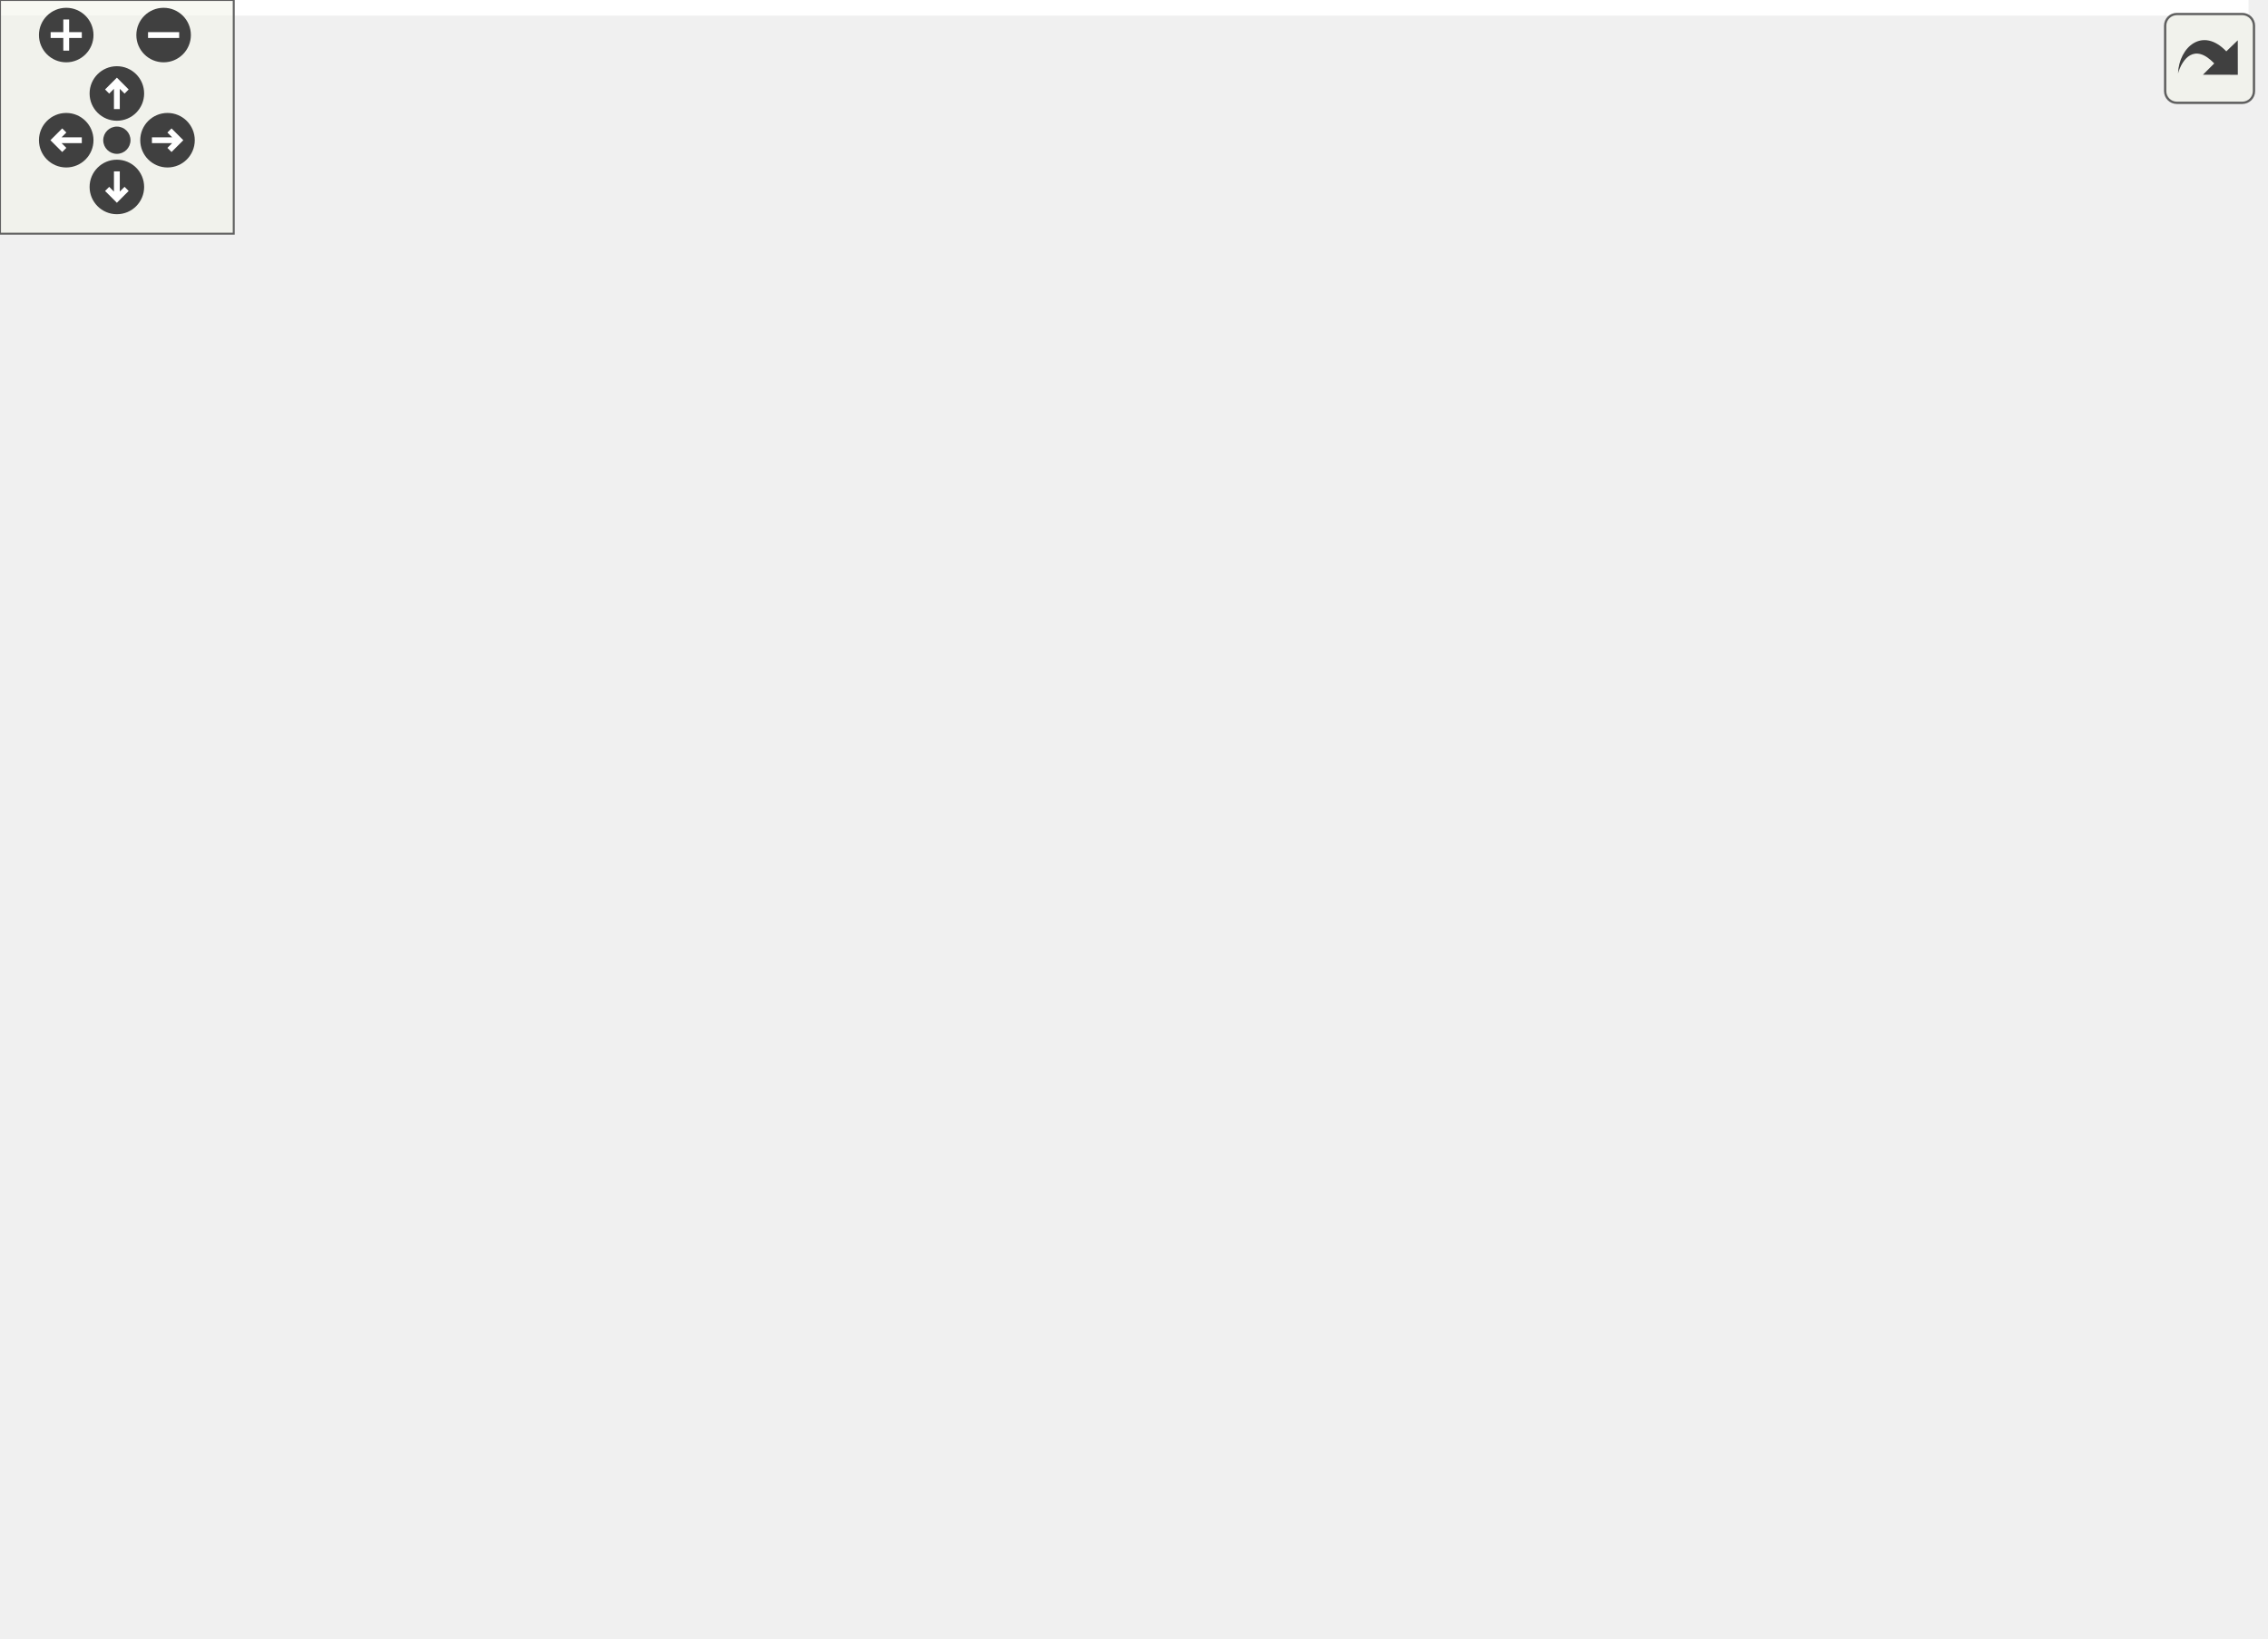
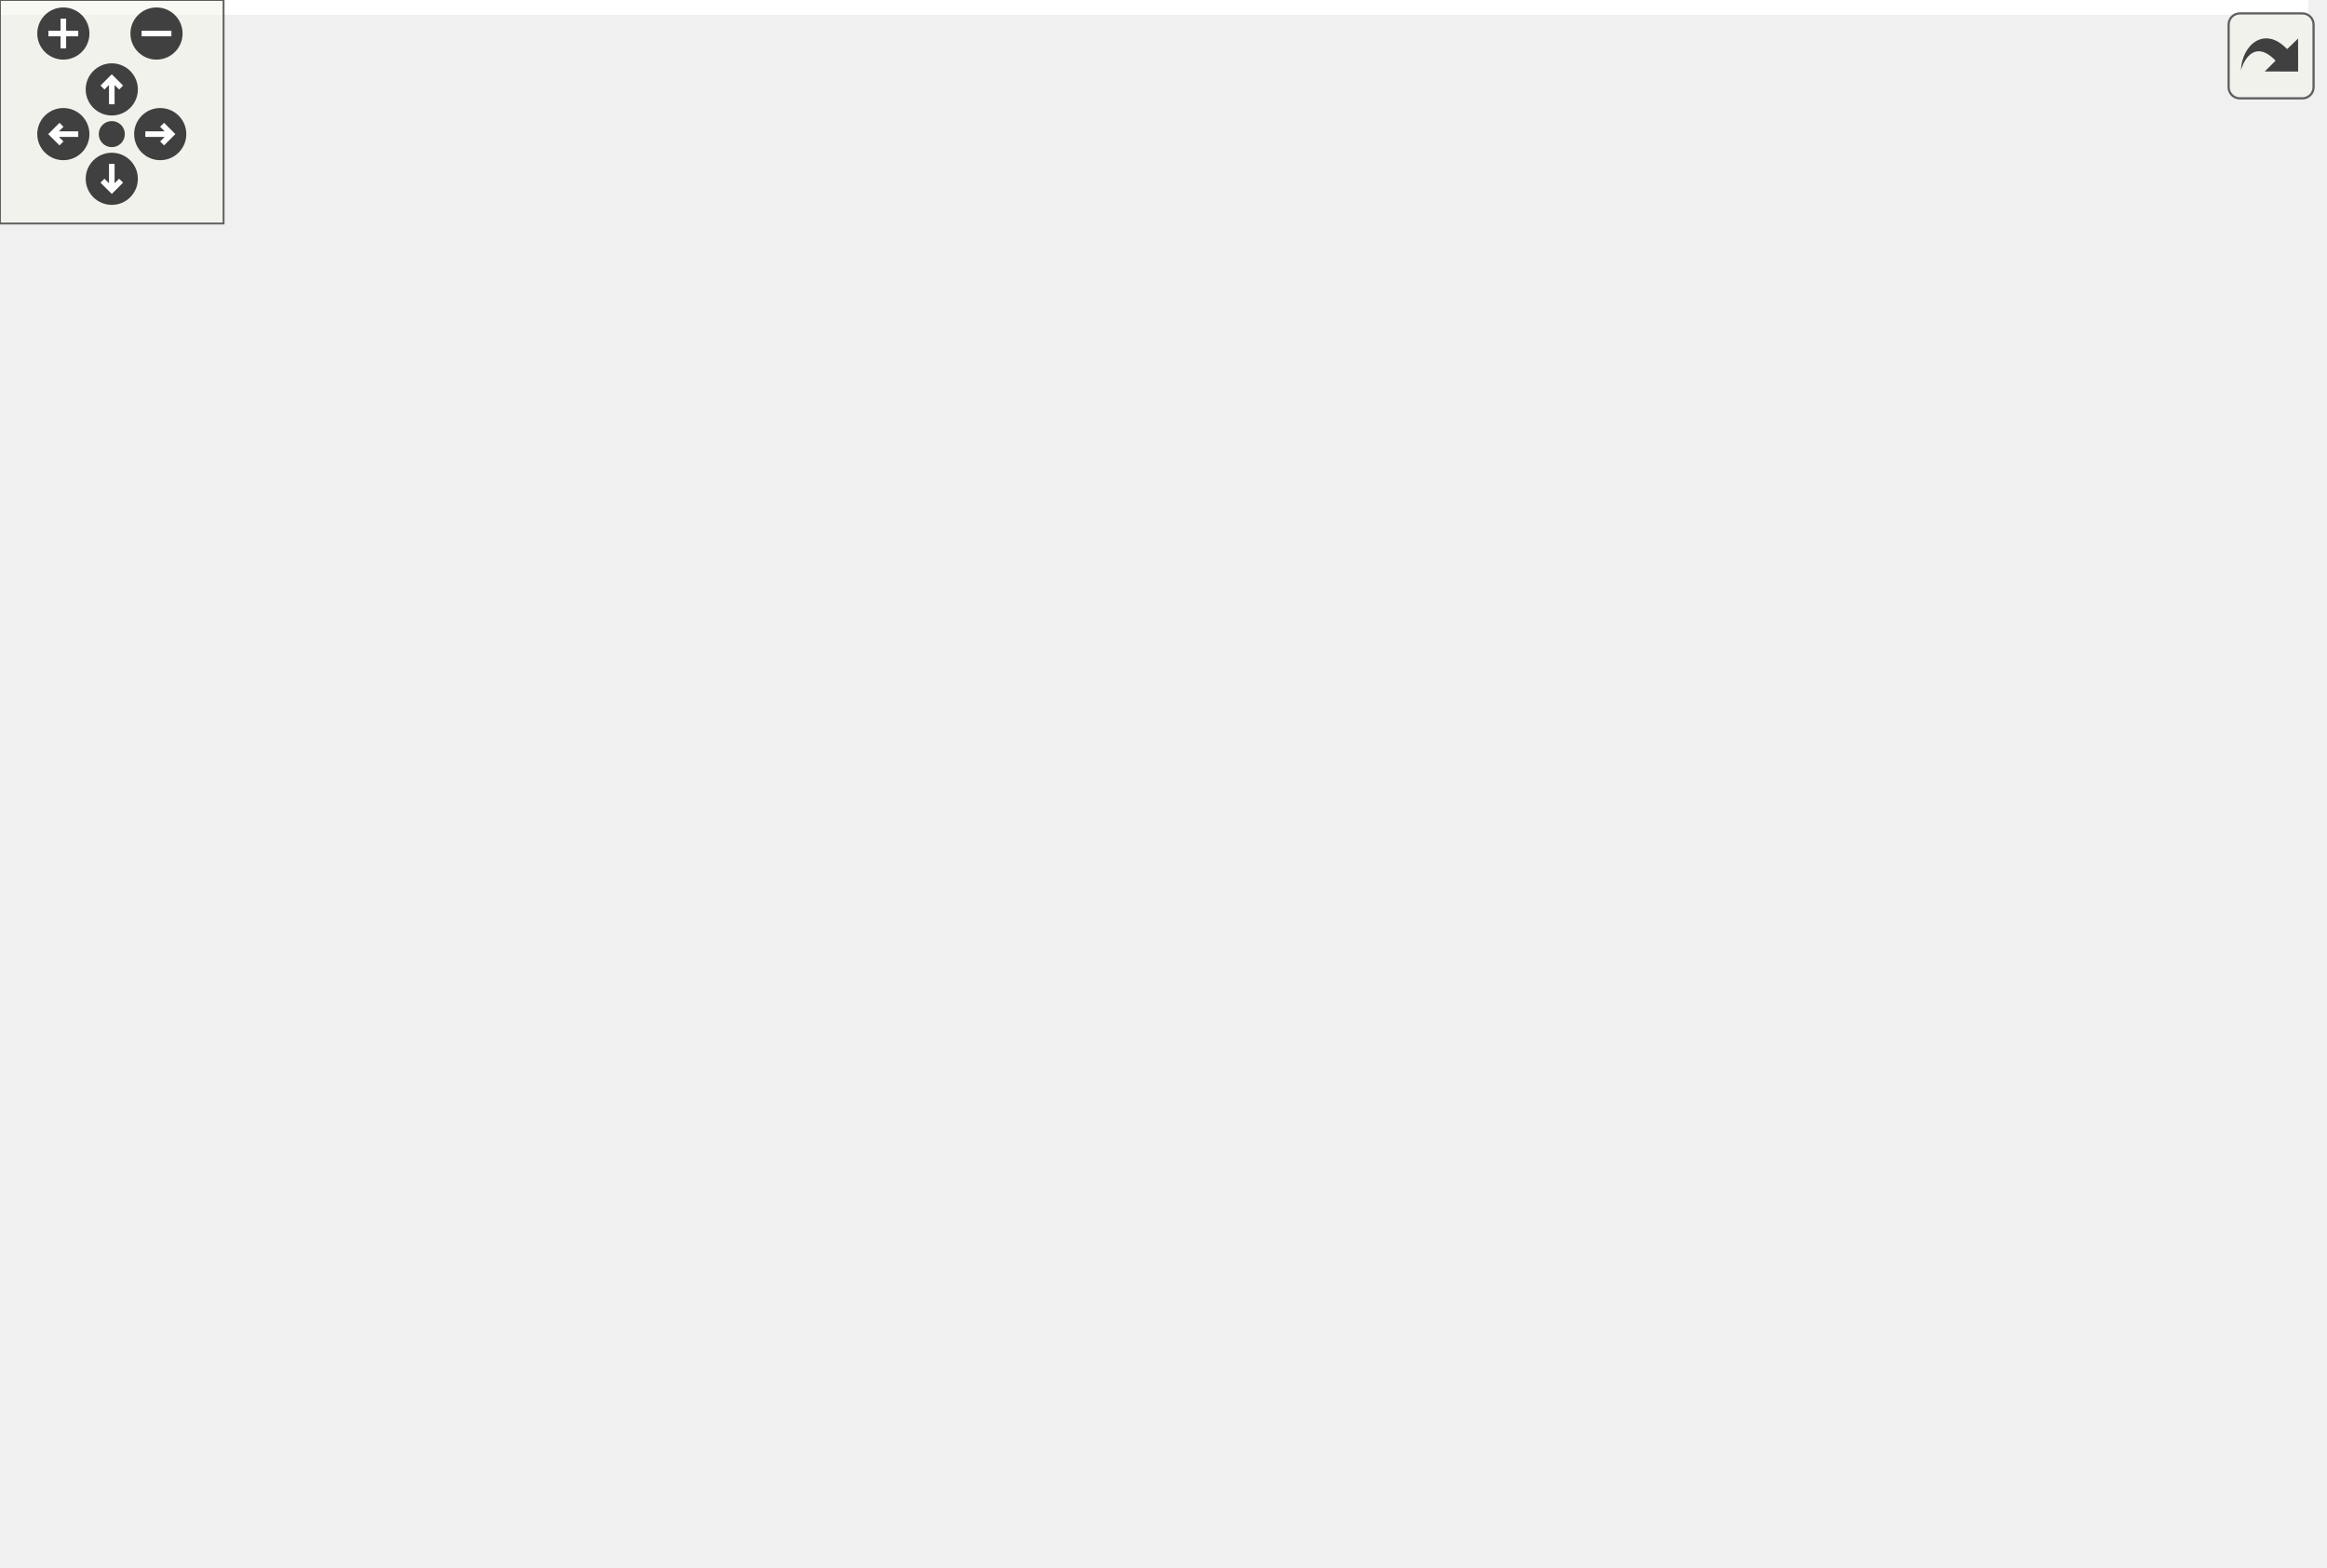
<svg xmlns="http://www.w3.org/2000/svg" xmlns:xlink="http://www.w3.org/1999/xlink" id="main" version="1.1" xml:space="preserve">
  <style type="text/css">
.edge:hover path { stroke: red; }
.edge:hover polygon { stroke: red; fill: red; }
</style>
  <defs>
    <circle id="rim" cx="0" cy="0" r="7" />
    <circle id="rim2" cx="0" cy="0" r="3.5" />
    <g id="zoomPlus">
      <use xlink:href="#rim" fill="#404040">
        <set attributeName="fill" to="#808080" begin="zoomplus.mouseover" end="zoomplus.mouseout" />
      </use>
      <path d="M-4,0h8M0,-4v8" fill="none" stroke="white" stroke-width="1.5" pointer-events="none" />
    </g>
    <g id="zoomMin">
      <use xlink:href="#rim" fill="#404040">
        <set attributeName="fill" to="#808080" begin="zoomminus.mouseover" end="zoomminus.mouseout" />
      </use>
      <path d="M-4,0h8" fill="none" stroke="white" stroke-width="1.5" pointer-events="none" />
    </g>
    <g id="dirArrow">
      <path fill="none" stroke="white" stroke-width="1.5" d="M0,-3.0v7 M-2.5,-0.5L0,-3.0L2.5,-0.5" />
    </g>
    <g id="resetDef">
      <use xlink:href="#rim2" fill="#404040">
        <set attributeName="fill" to="#808080" begin="reset.mouseover" end="reset.mouseout" />
      </use>
    </g>
  </defs>
  <svg id="graph" class="graph">
    <g id="viewport">
-       <polygon fill="white" stroke="transparent" points="-4,4 -4,-360 577.2,-360 577.2,4 -4,4" />
+       <polygon fill="white" stroke="transparent" points="-4,4 -4,-360 619.5,-360 619.5,4 -4,4" />
      <g id="node1" class="node">
        <g id="a_node1">
          <a xlink:title=" ">
-             <polygon fill="#bfbfbf" stroke="black" points="261.7,-0.5 261.7,-19.5 341.7,-19.5 341.7,-0.5 261.7,-0.5" />
-             <text text-anchor="middle" x="301.7" y="-7.5" font-family="Helvetica,sans-Serif" font-size="10.00">AxiVersionTb</text>
+             <polygon fill="#bfbfbf" stroke="black" points="187,-0.5 187,-19.5 267,-19.5 267,-0.5 187,-0.5" />
+             <text text-anchor="middle" x="227" y="-7.5" font-family="Helvetica,sans-Serif" font-size="10.00">AxiVersionTb</text>
          </a>
        </g>
      </g>
      <g id="node2" class="node">
        <g id="a_node2">
          <a xlink:href="classClkRst.html" target="_top" xlink:title=" ">
-             <polygon fill="white" stroke="black" points="239.7,-56.5 239.7,-75.5 287.7,-75.5 287.7,-56.5 239.7,-56.5" />
-             <text text-anchor="middle" x="263.7" y="-63.5" font-family="Helvetica,sans-Serif" font-size="10.00">ClkRst</text>
+             <polygon fill="white" stroke="black" points="165,-56.5 165,-75.5 213,-75.5 213,-56.5 165,-56.5" />
+             <text text-anchor="middle" x="189" y="-63.5" font-family="Helvetica,sans-Serif" font-size="10.00">ClkRst</text>
          </a>
        </g>
      </g>
      <g id="edge1" class="edge">
-         <path fill="none" stroke="midnightblue" d="M275.76,-47.86C282.34,-38.5 290.21,-27.33 295.54,-19.75" />
-         <polygon fill="midnightblue" stroke="midnightblue" points="272.87,-45.89 269.97,-56.08 278.59,-49.92 272.87,-45.89" />
+         <path fill="none" stroke="midnightblue" d="M201.06,-47.86C207.64,-38.5 215.51,-27.33 220.84,-19.75" />
+         <polygon fill="midnightblue" stroke="midnightblue" points="198.17,-45.89 195.27,-56.08 203.89,-49.92 198.17,-45.89" />
      </g>
      <g id="node3" class="node">
        <g id="a_node3">
          <a xlink:href="classAxiVersion.html" target="_top" xlink:title=" ">
-             <polygon fill="white" stroke="black" points="305.7,-56.5 305.7,-75.5 373.7,-75.5 373.7,-56.5 305.7,-56.5" />
-             <text text-anchor="middle" x="339.7" y="-63.5" font-family="Helvetica,sans-Serif" font-size="10.00">AxiVersion</text>
+             <polygon fill="white" stroke="black" points="231,-56.5 231,-75.5 299,-75.5 299,-56.5 231,-56.5" />
+             <text text-anchor="middle" x="265" y="-63.5" font-family="Helvetica,sans-Serif" font-size="10.00">AxiVersion</text>
          </a>
        </g>
      </g>
      <g id="edge2" class="edge">
-         <path fill="none" stroke="midnightblue" d="M327.63,-47.86C321.05,-38.5 313.19,-27.33 307.86,-19.75" />
-         <polygon fill="midnightblue" stroke="midnightblue" points="324.81,-49.92 333.42,-56.08 330.53,-45.89 324.81,-49.92" />
+         <path fill="none" stroke="midnightblue" d="M252.94,-47.86C246.36,-38.5 238.49,-27.33 233.16,-19.75" />
+         <polygon fill="midnightblue" stroke="midnightblue" points="250.11,-49.92 258.73,-56.08 255.83,-45.89 250.11,-49.92" />
      </g>
      <g id="node4" class="node">
        <g id="a_node4">
          <a xlink:href="classDeviceDna.html" target="_top" xlink:title=" ">
-             <polygon fill="white" stroke="black" points="371.7,-168.5 371.7,-187.5 441.7,-187.5 441.7,-168.5 371.7,-168.5" />
-             <text text-anchor="middle" x="406.7" y="-175.5" font-family="Helvetica,sans-Serif" font-size="10.00">DeviceDna</text>
+             <polygon fill="white" stroke="black" points="135,-168.5 135,-187.5 205,-187.5 205,-168.5 135,-168.5" />
+             <text text-anchor="middle" x="170" y="-175.5" font-family="Helvetica,sans-Serif" font-size="10.00">DeviceDna</text>
          </a>
        </g>
      </g>
      <g id="edge3" class="edge">
-         <path fill="none" stroke="midnightblue" d="M403.96,-158.33C401.34,-144.72 396.45,-126.24 387.7,-112 378.49,-97.01 362.99,-83.77 352.1,-75.6" />
-         <polygon fill="midnightblue" stroke="midnightblue" points="400.55,-159.14 405.66,-168.42 407.45,-157.97 400.55,-159.14" />
+         <path fill="none" stroke="midnightblue" d="M181.09,-159.83C190.12,-146.32 203.54,-127.29 217,-112 228.93,-98.45 244.41,-84.49 254.53,-75.78" />
+         <polygon fill="midnightblue" stroke="midnightblue" points="178.16,-157.91 175.59,-168.19 184.01,-161.76 178.16,-157.91" />
      </g>
      <g id="node5" class="node">
        <g id="a_node5">
          <a xlink:href="classDeviceDna7Series.html" target="_top" xlink:title=" ">
-             <polygon fill="white" stroke="black" points="451.7,-224.5 451.7,-243.5 557.7,-243.5 557.7,-224.5 451.7,-224.5" />
-             <text text-anchor="middle" x="504.7" y="-231.5" font-family="Helvetica,sans-Serif" font-size="10.00">DeviceDna7Series</text>
+             <polygon fill="white" stroke="black" points="138,-224.5 138,-243.5 244,-243.5 244,-224.5 138,-224.5" />
+             <text text-anchor="middle" x="191" y="-231.5" font-family="Helvetica,sans-Serif" font-size="10.00">DeviceDna7Series</text>
          </a>
        </g>
      </g>
      <g id="edge4" class="edge">
-         <path fill="none" stroke="midnightblue" d="M480.11,-219.45C462.02,-209.48 437.96,-196.23 422.4,-187.65" />
-         <polygon fill="midnightblue" stroke="midnightblue" points="478.51,-222.56 488.95,-224.32 481.88,-216.43 478.51,-222.56" />
+         <path fill="none" stroke="midnightblue" d="M183.88,-214.69C180.34,-205.59 176.23,-195.01 173.4,-187.75" />
+         <polygon fill="midnightblue" stroke="midnightblue" points="180.65,-216.03 187.53,-224.08 187.17,-213.49 180.65,-216.03" />
      </g>
      <g id="node6" class="node">
        <g id="a_node6">
          <a xlink:href="classRstSync.html" target="_top" xlink:title=" ">
-             <polygon fill="white" stroke="black" points="257.7,-280.5 257.7,-299.5 313.7,-299.5 313.7,-280.5 257.7,-280.5" />
-             <text text-anchor="middle" x="285.7" y="-287.5" font-family="Helvetica,sans-Serif" font-size="10.00">RstSync</text>
+             <polygon fill="white" stroke="black" points="400,-280.5 400,-299.5 456,-299.5 456,-280.5 400,-280.5" />
+             <text text-anchor="middle" x="428" y="-287.5" font-family="Helvetica,sans-Serif" font-size="10.00">RstSync</text>
          </a>
        </g>
      </g>
      <g id="edge5" class="edge">
-         <path fill="none" stroke="midnightblue" d="M323.83,-279.6C365.09,-269.42 430.32,-253.34 470.13,-243.52" />
-         <polygon fill="midnightblue" stroke="midnightblue" points="322.75,-276.26 313.88,-282.05 324.43,-283.06 322.75,-276.26" />
+         <path fill="none" stroke="midnightblue" d="M390.06,-280.35C345.66,-270.24 272.61,-253.59 228.43,-243.53" />
+         <polygon fill="midnightblue" stroke="midnightblue" points="389.35,-283.78 399.88,-282.59 390.91,-276.96 389.35,-283.78" />
      </g>
      <g id="node9" class="node">
        <g id="a_node9">
          <a xlink:href="classDeviceDnaUltraScale.html" target="_top" xlink:title=" ">
-             <polygon fill="white" stroke="black" points="313.7,-224.5 313.7,-243.5 433.7,-243.5 433.7,-224.5 313.7,-224.5" />
-             <text text-anchor="middle" x="373.7" y="-231.5" font-family="Helvetica,sans-Serif" font-size="10.00">DeviceDnaUltraScale</text>
+             <polygon fill="white" stroke="black" points="0,-224.5 0,-243.5 120,-243.5 120,-224.5 0,-224.5" />
+             <text text-anchor="middle" x="60" y="-231.5" font-family="Helvetica,sans-Serif" font-size="10.00">DeviceDnaUltraScale</text>
          </a>
        </g>
      </g>
      <g id="edge9" class="edge">
-         <path fill="none" stroke="midnightblue" d="M308.68,-274.9C324.81,-265 345.88,-252.07 359.59,-243.65" />
-         <polygon fill="midnightblue" stroke="midnightblue" points="306.53,-272.11 299.84,-280.32 310.19,-278.08 306.53,-272.11" />
-       </g>
-       <g id="node12" class="node">
-         <g id="a_node12">
+         <path fill="none" stroke="midnightblue" d="M389.57,-283.36C324.9,-273.87 193.96,-254.66 118.04,-243.52" />
+         <polygon fill="midnightblue" stroke="midnightblue" points="389.33,-286.86 399.73,-284.85 390.35,-279.94 389.33,-286.86" />
+       </g>
+       <g id="node13" class="node">
+         <g id="a_node13">
          <a xlink:href="classIprog7Series.html" target="_top" xlink:title=" ">
-             <polygon fill="white" stroke="black" points="144.2,-168.5 144.2,-187.5 221.2,-187.5 221.2,-168.5 144.2,-168.5" />
-             <text text-anchor="middle" x="182.7" y="-175.5" font-family="Helvetica,sans-Serif" font-size="10.00">Iprog7Series</text>
-           </a>
-         </g>
-       </g>
-       <g id="edge14" class="edge">
-         <path fill="none" stroke="midnightblue" d="M247.4,-280.2C180.65,-271.02 42.1,-282.79 8.7,-244 -30.86,-198.06 81.52,-184.54 144.02,-180.6" />
-         <polygon fill="midnightblue" stroke="midnightblue" points="247.04,-283.68 257.47,-281.86 248.18,-276.78 247.04,-283.68" />
-       </g>
-       <g id="node15" class="node">
-         <g id="a_node15">
-           <a xlink:href="classIprogUltraScale.html" target="_top" xlink:title=" ">
-             <polygon fill="white" stroke="black" points="239.7,-168.5 239.7,-187.5 331.7,-187.5 331.7,-168.5 239.7,-168.5" />
-             <text text-anchor="middle" x="285.7" y="-175.5" font-family="Helvetica,sans-Serif" font-size="10.00">IprogUltraScale</text>
-           </a>
-         </g>
-       </g>
-       <g id="edge20" class="edge">
-         <path fill="none" stroke="midnightblue" d="M285.7,-270.35C285.7,-246.25 285.7,-205.31 285.7,-187.59" />
-         <polygon fill="midnightblue" stroke="midnightblue" points="282.2,-270.37 285.7,-280.37 289.2,-270.37 282.2,-270.37" />
+             <polygon fill="white" stroke="black" points="324.5,-168.5 324.5,-187.5 401.5,-187.5 401.5,-168.5 324.5,-168.5" />
+             <text text-anchor="middle" x="363" y="-175.5" font-family="Helvetica,sans-Serif" font-size="10.00">Iprog7Series</text>
+           </a>
+         </g>
+       </g>
+       <g id="edge15" class="edge">
+         <path fill="none" stroke="midnightblue" d="M417.74,-271.64C403.62,-247.74 378.74,-205.63 368.08,-187.59" />
+         <polygon fill="midnightblue" stroke="midnightblue" points="414.8,-273.54 422.9,-280.37 420.83,-269.98 414.8,-273.54" />
      </g>
      <g id="node16" class="node">
        <g id="a_node16">
+           <a xlink:href="classIprogUltraScale.html" target="_top" xlink:title=" ">
+             <polygon fill="white" stroke="black" points="420,-168.5 420,-187.5 512,-187.5 512,-168.5 420,-168.5" />
+             <text text-anchor="middle" x="466" y="-175.5" font-family="Helvetica,sans-Serif" font-size="10.00">IprogUltraScale</text>
+           </a>
+         </g>
+       </g>
+       <g id="edge21" class="edge">
+         <path fill="none" stroke="midnightblue" d="M434.33,-270.67C442.64,-246.62 456.88,-205.39 463.03,-187.59" />
+         <polygon fill="midnightblue" stroke="midnightblue" points="430.94,-269.77 430.98,-280.37 437.56,-272.06 430.94,-269.77" />
+       </g>
+       <g id="node17" class="node">
+         <g id="a_node17">
          <a xlink:href="classSynchronizerOneShot.html" target="_top" xlink:title=" ">
-             <polygon fill="white" stroke="black" points="18.2,-224.5 18.2,-243.5 139.2,-243.5 139.2,-224.5 18.2,-224.5" />
-             <text text-anchor="middle" x="78.7" y="-231.5" font-family="Helvetica,sans-Serif" font-size="10.00">SynchronizerOneShot</text>
-           </a>
-         </g>
-       </g>
-       <g id="edge22" class="edge">
-         <path fill="none" stroke="midnightblue" d="M247.41,-279.01C208.36,-268.83 148.41,-253.18 111.48,-243.55" />
-         <polygon fill="midnightblue" stroke="midnightblue" points="246.79,-282.47 257.35,-281.6 248.56,-275.69 246.79,-282.47" />
+             <polygon fill="white" stroke="black" points="494.5,-224.5 494.5,-243.5 615.5,-243.5 615.5,-224.5 494.5,-224.5" />
+             <text text-anchor="middle" x="555" y="-231.5" font-family="Helvetica,sans-Serif" font-size="10.00">SynchronizerOneShot</text>
+           </a>
+         </g>
+       </g>
+       <g id="edge23" class="edge">
+         <path fill="none" stroke="midnightblue" d="M457.39,-276.5C481.2,-266.38 514.11,-252.39 534.97,-243.52" />
+         <polygon fill="midnightblue" stroke="midnightblue" points="455.96,-273.31 448.12,-280.44 458.7,-279.75 455.96,-273.31" />
      </g>
      <g id="node7" class="node">
        <g id="a_node7">
          <a xlink:href="classSynchronizer.html" target="_top" xlink:title=" ">
-             <polygon fill="white" stroke="black" points="196.7,-336.5 196.7,-355.5 276.7,-355.5 276.7,-336.5 196.7,-336.5" />
-             <text text-anchor="middle" x="236.7" y="-343.5" font-family="Helvetica,sans-Serif" font-size="10.00">Synchronizer</text>
+             <polygon fill="white" stroke="black" points="437,-336.5 437,-355.5 517,-355.5 517,-336.5 437,-336.5" />
+             <text text-anchor="middle" x="477" y="-343.5" font-family="Helvetica,sans-Serif" font-size="10.00">Synchronizer</text>
          </a>
        </g>
      </g>
      <g id="edge6" class="edge">
-         <path fill="none" stroke="midnightblue" d="M251.73,-328.43C260.32,-318.97 270.74,-307.48 277.76,-299.75" />
-         <polygon fill="midnightblue" stroke="midnightblue" points="248.92,-326.33 244.79,-336.08 254.1,-331.03 248.92,-326.33" />
-       </g>
-       <g id="node14" class="node">
-         <g id="a_node14">
+         <path fill="none" stroke="midnightblue" d="M461.97,-328.43C453.38,-318.97 442.96,-307.48 435.94,-299.75" />
+         <polygon fill="midnightblue" stroke="midnightblue" points="459.6,-331.03 468.91,-336.08 464.78,-326.33 459.6,-331.03" />
+       </g>
+       <g id="node15" class="node">
+         <g id="a_node15">
          <a xlink:href="classSynchronizerEdge.html" target="_top" xlink:title=" ">
-             <polygon fill="white" stroke="black" points="135.7,-280.5 135.7,-299.5 239.7,-299.5 239.7,-280.5 135.7,-280.5" />
-             <text text-anchor="middle" x="187.7" y="-287.5" font-family="Helvetica,sans-Serif" font-size="10.00">SynchronizerEdge</text>
-           </a>
-         </g>
-       </g>
-       <g id="edge18" class="edge">
-         <path fill="none" stroke="midnightblue" d="M221.66,-328.43C213.08,-318.97 202.65,-307.48 195.64,-299.75" />
-         <polygon fill="midnightblue" stroke="midnightblue" points="219.3,-331.03 228.61,-336.08 224.48,-326.33 219.3,-331.03" />
+             <polygon fill="white" stroke="black" points="474,-280.5 474,-299.5 578,-299.5 578,-280.5 474,-280.5" />
+             <text text-anchor="middle" x="526" y="-287.5" font-family="Helvetica,sans-Serif" font-size="10.00">SynchronizerEdge</text>
+           </a>
+         </g>
+       </g>
+       <g id="edge19" class="edge">
+         <path fill="none" stroke="midnightblue" d="M492.03,-328.43C500.62,-318.97 511.04,-307.48 518.06,-299.75" />
+         <polygon fill="midnightblue" stroke="midnightblue" points="489.22,-326.33 485.09,-336.08 494.4,-331.03 489.22,-326.33" />
      </g>
      <g id="node8" class="node">
        <g id="a_node8">
          <a xlink:href="classSynchronizerVector.html" target="_top" xlink:title=" ">
-             <polygon fill="white" stroke="black" points="390.7,-280.5 390.7,-299.5 500.7,-299.5 500.7,-280.5 390.7,-280.5" />
-             <text text-anchor="middle" x="445.7" y="-287.5" font-family="Helvetica,sans-Serif" font-size="10.00">SynchronizerVector</text>
+             <polygon fill="white" stroke="black" points="197,-280.5 197,-299.5 307,-299.5 307,-280.5 197,-280.5" />
+             <text text-anchor="middle" x="252" y="-287.5" font-family="Helvetica,sans-Serif" font-size="10.00">SynchronizerVector</text>
          </a>
        </g>
      </g>
      <g id="edge7" class="edge">
-         <path fill="none" stroke="midnightblue" d="M462.59,-273.54C473.11,-263.91 486.27,-251.87 495.05,-243.83" />
-         <polygon fill="midnightblue" stroke="midnightblue" points="460.19,-270.99 455.18,-280.32 464.92,-276.15 460.19,-270.99" />
+         <path fill="none" stroke="midnightblue" d="M234.53,-273.54C223.66,-263.91 210.06,-251.87 200.98,-243.83" />
+         <polygon fill="midnightblue" stroke="midnightblue" points="232.39,-276.32 242.2,-280.32 237.03,-271.07 232.39,-276.32" />
      </g>
      <g id="edge10" class="edge">
-         <path fill="none" stroke="midnightblue" d="M425.83,-274.1C412.87,-264.38 396.4,-252.03 385.48,-243.83" />
-         <polygon fill="midnightblue" stroke="midnightblue" points="424.03,-277.12 434.13,-280.32 428.23,-271.52 424.03,-277.12" />
-       </g>
-       <g id="node13" class="node">
-         <g id="a_node13">
+         <path fill="none" stroke="midnightblue" d="M211.82,-277.7C175.58,-267.51 123.09,-252.74 90.28,-243.52" />
+         <polygon fill="midnightblue" stroke="midnightblue" points="211,-281.11 221.58,-280.44 212.9,-274.37 211,-281.11" />
+       </g>
+       <g id="node14" class="node">
+         <g id="a_node14">
          <a xlink:href="classIprog7SeriesCore.html" target="_top" xlink:title=" ">
-             <polygon fill="white" stroke="black" points="157.7,-224.5 157.7,-243.5 257.7,-243.5 257.7,-224.5 157.7,-224.5" />
-             <text text-anchor="middle" x="207.7" y="-231.5" font-family="Helvetica,sans-Serif" font-size="10.00">Iprog7SeriesCore</text>
-           </a>
-         </g>
-       </g>
-       <g id="edge16" class="edge">
-         <path fill="none" stroke="midnightblue" d="M398.17,-278.22C353.2,-268.01 286.59,-252.9 245.23,-243.52" />
-         <polygon fill="midnightblue" stroke="midnightblue" points="397.46,-281.64 407.99,-280.44 399.01,-274.82 397.46,-281.64" />
-       </g>
-       <g id="edge24" class="edge">
-         <path fill="none" stroke="midnightblue" d="M505.42,-278.14C546.32,-268.08 589.4,-250.63 566.7,-224 559.13,-215.12 409.57,-194.82 331.81,-184.81" />
-         <polygon fill="midnightblue" stroke="midnightblue" points="504.6,-274.73 495.65,-280.41 506.19,-281.55 504.6,-274.73" />
+             <polygon fill="white" stroke="black" points="262,-224.5 262,-243.5 362,-243.5 362,-224.5 262,-224.5" />
+             <text text-anchor="middle" x="312" y="-231.5" font-family="Helvetica,sans-Serif" font-size="10.00">Iprog7SeriesCore</text>
+           </a>
+         </g>
+       </g>
+       <g id="edge17" class="edge">
+         <path fill="none" stroke="midnightblue" d="M269.18,-273.54C279.88,-263.91 293.26,-251.87 302.18,-243.83" />
+         <polygon fill="midnightblue" stroke="midnightblue" points="266.73,-271.03 261.64,-280.32 271.41,-276.24 266.73,-271.03" />
+       </g>
+       <g id="edge25" class="edge">
+         <path fill="none" stroke="midnightblue" d="M289.98,-277.23C313.85,-269.2 344.95,-257.59 371,-244 403.42,-227.09 438.04,-201.14 455.14,-187.72" />
+         <polygon fill="midnightblue" stroke="midnightblue" points="288.63,-273.99 280.22,-280.44 290.82,-280.64 288.63,-273.99" />
      </g>
      <g id="edge8" class="edge">
-         <path fill="none" stroke="midnightblue" d="M384.53,-215.27C390.17,-206.05 396.82,-195.17 401.35,-187.75" />
-         <polygon fill="midnightblue" stroke="midnightblue" points="381.38,-213.73 379.15,-224.08 387.35,-217.38 381.38,-213.73" />
+         <path fill="none" stroke="midnightblue" d="M86.76,-219.86C107.16,-209.85 134.67,-196.35 152.37,-187.65" />
+         <polygon fill="midnightblue" stroke="midnightblue" points="85.11,-216.78 77.67,-224.32 88.19,-223.06 85.11,-216.78" />
      </g>
      <g id="node10" class="node">
        <g id="a_node10">
          <a xlink:href="classDS2411Core.html" target="_top" xlink:title=" ">
-             <polygon fill="white" stroke="black" points="301.2,-112.5 301.2,-131.5 378.2,-131.5 378.2,-112.5 301.2,-112.5" />
-             <text text-anchor="middle" x="339.7" y="-119.5" font-family="Helvetica,sans-Serif" font-size="10.00">DS2411Core</text>
+             <polygon fill="white" stroke="black" points="226.5,-112.5 226.5,-131.5 303.5,-131.5 303.5,-112.5 226.5,-112.5" />
+             <text text-anchor="middle" x="265" y="-119.5" font-family="Helvetica,sans-Serif" font-size="10.00">DS2411Core</text>
          </a>
        </g>
      </g>
      <g id="edge11" class="edge">
-         <path fill="none" stroke="midnightblue" d="M339.7,-101.8C339.7,-92.91 339.7,-82.78 339.7,-75.75" />
-         <polygon fill="midnightblue" stroke="midnightblue" points="336.2,-102.08 339.7,-112.08 343.2,-102.08 336.2,-102.08" />
+         <path fill="none" stroke="midnightblue" d="M265,-101.8C265,-92.91 265,-82.78 265,-75.75" />
+         <polygon fill="midnightblue" stroke="midnightblue" points="261.5,-102.08 265,-112.08 268.5,-102.08 261.5,-102.08" />
      </g>
      <g id="node11" class="node">
        <g id="a_node11">
+           <a xlink:href="classIoBufWrapper.html" target="_top" xlink:title=" ">
+             <polygon fill="white" stroke="black" points="223.5,-168.5 223.5,-187.5 306.5,-187.5 306.5,-168.5 223.5,-168.5" />
+             <text text-anchor="middle" x="265" y="-175.5" font-family="Helvetica,sans-Serif" font-size="10.00">IoBufWrapper</text>
+           </a>
+         </g>
+       </g>
+       <g id="edge12" class="edge">
+         <path fill="none" stroke="midnightblue" d="M265,-157.8C265,-148.91 265,-138.78 265,-131.75" />
+         <polygon fill="midnightblue" stroke="midnightblue" points="261.5,-158.08 265,-168.08 268.5,-158.08 261.5,-158.08" />
+       </g>
+       <g id="node12" class="node">
+         <g id="a_node12">
          <a xlink:href="classIprog.html" target="_top" xlink:title=" ">
-             <polygon fill="white" stroke="black" points="242.2,-112.5 242.2,-131.5 283.2,-131.5 283.2,-112.5 242.2,-112.5" />
-             <text text-anchor="middle" x="262.7" y="-119.5" font-family="Helvetica,sans-Serif" font-size="10.00">Iprog</text>
-           </a>
-         </g>
-       </g>
-       <g id="edge12" class="edge">
-         <path fill="none" stroke="midnightblue" d="M283.6,-106.34C297.61,-96.52 315.58,-83.91 327.36,-75.65" />
-         <polygon fill="midnightblue" stroke="midnightblue" points="281.25,-103.72 275.07,-112.32 285.27,-109.45 281.25,-103.72" />
+             <polygon fill="white" stroke="black" points="342.5,-112.5 342.5,-131.5 383.5,-131.5 383.5,-112.5 342.5,-112.5" />
+             <text text-anchor="middle" x="363" y="-119.5" font-family="Helvetica,sans-Serif" font-size="10.00">Iprog</text>
+           </a>
+         </g>
      </g>
      <g id="edge13" class="edge">
-         <path fill="none" stroke="midnightblue" d="M204,-162.62C218.61,-152.76 237.53,-139.99 249.88,-131.65" />
-         <polygon fill="midnightblue" stroke="midnightblue" points="201.88,-159.83 195.55,-168.32 205.8,-165.63 201.88,-159.83" />
-       </g>
-       <g id="edge15" class="edge">
-         <path fill="none" stroke="midnightblue" d="M199.36,-214.98C195.11,-205.82 190.15,-195.09 186.75,-187.75" />
-         <polygon fill="midnightblue" stroke="midnightblue" points="196.19,-216.48 203.57,-224.08 202.54,-213.54 196.19,-216.48" />
-       </g>
-       <g id="edge17" class="edge">
-         <path fill="none" stroke="midnightblue" d="M194.48,-270.69C197.85,-261.59 201.77,-251.01 204.46,-243.75" />
-         <polygon fill="midnightblue" stroke="midnightblue" points="191.19,-269.49 191,-280.08 197.76,-271.92 191.19,-269.49" />
-       </g>
-       <g id="edge23" class="edge">
-         <path fill="none" stroke="midnightblue" d="M161.18,-275.86C140.97,-265.85 113.71,-252.35 96.17,-243.65" />
-         <polygon fill="midnightblue" stroke="midnightblue" points="159.67,-279.02 170.19,-280.32 162.78,-272.75 159.67,-279.02" />
-       </g>
-       <g id="edge19" class="edge">
-         <path fill="none" stroke="midnightblue" d="M277.9,-158.69C274.02,-149.59 269.52,-139.01 266.43,-131.75" />
-         <polygon fill="midnightblue" stroke="midnightblue" points="274.76,-160.25 281.9,-168.08 281.2,-157.51 274.76,-160.25" />
-       </g>
-       <g id="edge21" class="edge">
-         <path fill="none" stroke="midnightblue" d="M121.52,-221.83C160.6,-211.63 217.53,-196.78 253.05,-187.52" />
-         <polygon fill="midnightblue" stroke="midnightblue" points="120.29,-218.53 111.5,-224.44 122.06,-225.31 120.29,-218.53" />
+         <path fill="none" stroke="midnightblue" d="M338.41,-107.45C320.32,-97.48 296.27,-84.23 280.71,-75.65" />
+         <polygon fill="midnightblue" stroke="midnightblue" points="336.81,-110.56 347.25,-112.32 340.19,-104.43 336.81,-110.56" />
+       </g>
+       <g id="edge14" class="edge">
+         <path fill="none" stroke="midnightblue" d="M363,-157.8C363,-148.91 363,-138.78 363,-131.75" />
+         <polygon fill="midnightblue" stroke="midnightblue" points="359.5,-158.08 363,-168.08 366.5,-158.08 359.5,-158.08" />
+       </g>
+       <g id="edge16" class="edge">
+         <path fill="none" stroke="midnightblue" d="M327.38,-216.72C336.37,-207.2 347.36,-195.56 354.74,-187.75" />
+         <polygon fill="midnightblue" stroke="midnightblue" points="324.74,-214.41 320.42,-224.08 329.83,-219.22 324.74,-214.41" />
+       </g>
+       <g id="edge18" class="edge">
+         <path fill="none" stroke="midnightblue" d="M482.24,-277.96C441.83,-267.76 382.63,-252.82 345.75,-243.52" />
+         <polygon fill="midnightblue" stroke="midnightblue" points="481.54,-281.39 492.09,-280.44 483.25,-274.6 481.54,-281.39" />
+       </g>
+       <g id="edge24" class="edge">
+         <path fill="none" stroke="midnightblue" d="M535.68,-270.98C540.6,-261.82 546.36,-251.09 550.3,-243.75" />
+         <polygon fill="midnightblue" stroke="midnightblue" points="532.44,-269.62 530.79,-280.08 538.6,-272.93 532.44,-269.62" />
+       </g>
+       <g id="edge20" class="edge">
+         <path fill="none" stroke="midnightblue" d="M440.42,-163.59C421.38,-153.61 395.94,-140.27 379.51,-131.65" />
+         <polygon fill="midnightblue" stroke="midnightblue" points="438.97,-166.78 449.45,-168.32 442.22,-160.58 438.97,-166.78" />
+       </g>
+       <g id="edge22" class="edge">
+         <path fill="none" stroke="midnightblue" d="M531.76,-218.9C515.44,-209 494.13,-196.07 480.26,-187.65" />
+         <polygon fill="midnightblue" stroke="midnightblue" points="530.34,-222.13 540.7,-224.32 533.97,-216.14 530.34,-222.13" />
      </g>
    </g>
  </svg>
  <g id="navigator" transform="translate(0 0)" fill="#404254">
    <rect fill="#f2f5e9" fill-opacity="0.5" stroke="#606060" stroke-width=".5" x="0" y="0" width="60" height="60" />
    <use id="zoomplus" xlink:href="#zoomPlus" x="17" y="9" />
    <use id="zoomminus" xlink:href="#zoomMin" x="42" y="9" />
    <use id="reset" xlink:href="#resetDef" x="30" y="36" />
    <g id="arrowUp" xlink:href="#dirArrow" transform="translate(30 24)">
      <use xlink:href="#rim" fill="#404040">
        <set attributeName="fill" to="#808080" begin="arrowUp.mouseover" end="arrowUp.mouseout" />
      </use>
      <path fill="none" stroke="white" stroke-width="1.5" d="M0,-3.0v7 M-2.5,-0.5L0,-3.0L2.5,-0.5" />
    </g>
    <g id="arrowRight" xlink:href="#dirArrow" transform="rotate(90) translate(36 -43)">
      <use xlink:href="#rim" fill="#404040">
        <set attributeName="fill" to="#808080" begin="arrowRight.mouseover" end="arrowRight.mouseout" />
      </use>
      <path fill="none" stroke="white" stroke-width="1.5" d="M0,-3.0v7 M-2.5,-0.5L0,-3.0L2.5,-0.5" />
    </g>
    <g id="arrowDown" xlink:href="#dirArrow" transform="rotate(180) translate(-30 -48)">
      <use xlink:href="#rim" fill="#404040">
        <set attributeName="fill" to="#808080" begin="arrowDown.mouseover" end="arrowDown.mouseout" />
      </use>
      <path fill="none" stroke="white" stroke-width="1.5" d="M0,-3.0v7 M-2.5,-0.5L0,-3.0L2.5,-0.5" />
    </g>
    <g id="arrowLeft" xlink:href="#dirArrow" transform="rotate(270) translate(-36 17)">
      <use xlink:href="#rim" fill="#404040">
        <set attributeName="fill" to="#808080" begin="arrowLeft.mouseover" end="arrowLeft.mouseout" />
      </use>
      <path fill="none" stroke="white" stroke-width="1.5" d="M0,-3.0v7 M-2.5,-0.5L0,-3.0L2.5,-0.5" />
    </g>
  </g>
  <svg viewBox="0 0 15 15" width="100%" height="30px" preserveAspectRatio="xMaxYMin meet">
    <g id="arrow_out" transform="scale(0.3 0.3)">
      <a xlink:href="classAxiVersionTb__coll__graph_org.svg" target="_base">
        <rect id="button" ry="5" rx="5" y="6" x="6" height="38" width="38" fill="#f2f5e9" fill-opacity="0.5" stroke="#606060" stroke-width="1.0" />
        <path id="arrow" d="M 11.5,31.437 C 11.94,20.098 22.043,11.323 32.159,21.979 L 37.069,17.246 C 37.069,17.246 37.088,32 37.088,32 L 22.16,31.978 C 22.16,31.978 26.998,27.14 26.998,27.14 C 18.529,18.264 13.292,25.23 11.5,31.437 z" style="fill:#404040;" />
      </a>
    </g>
  </svg>
</svg>
